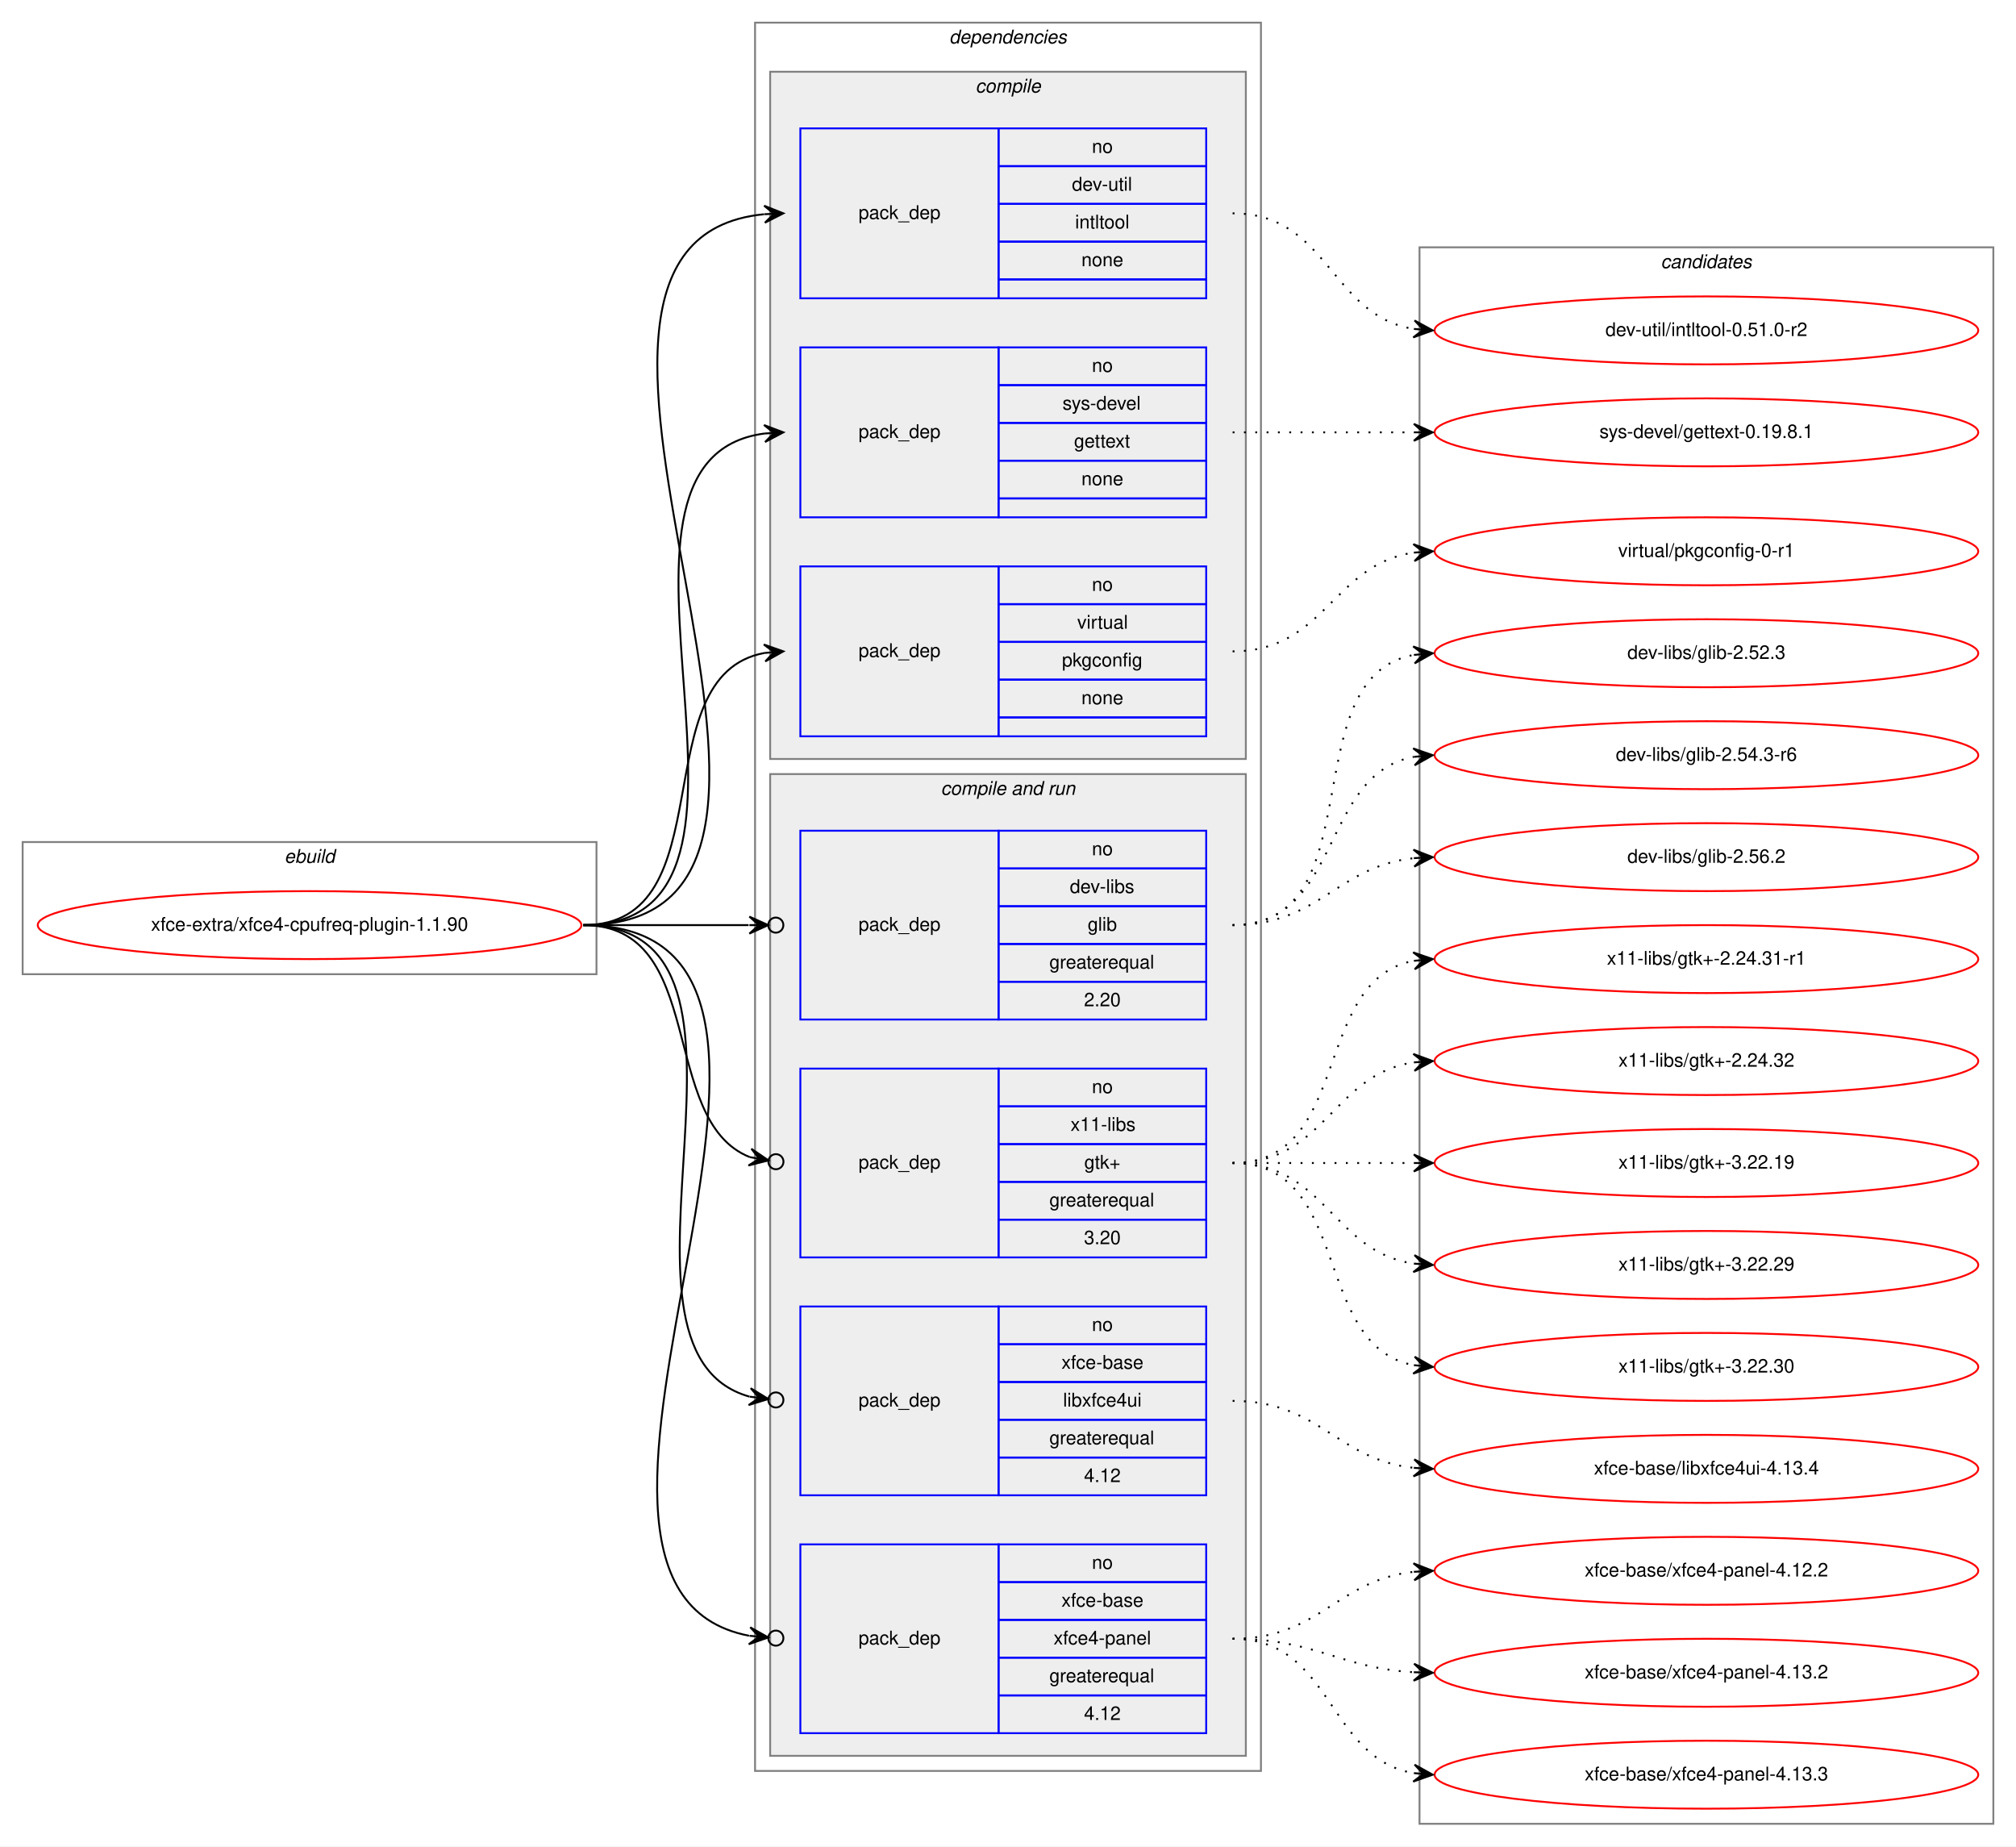
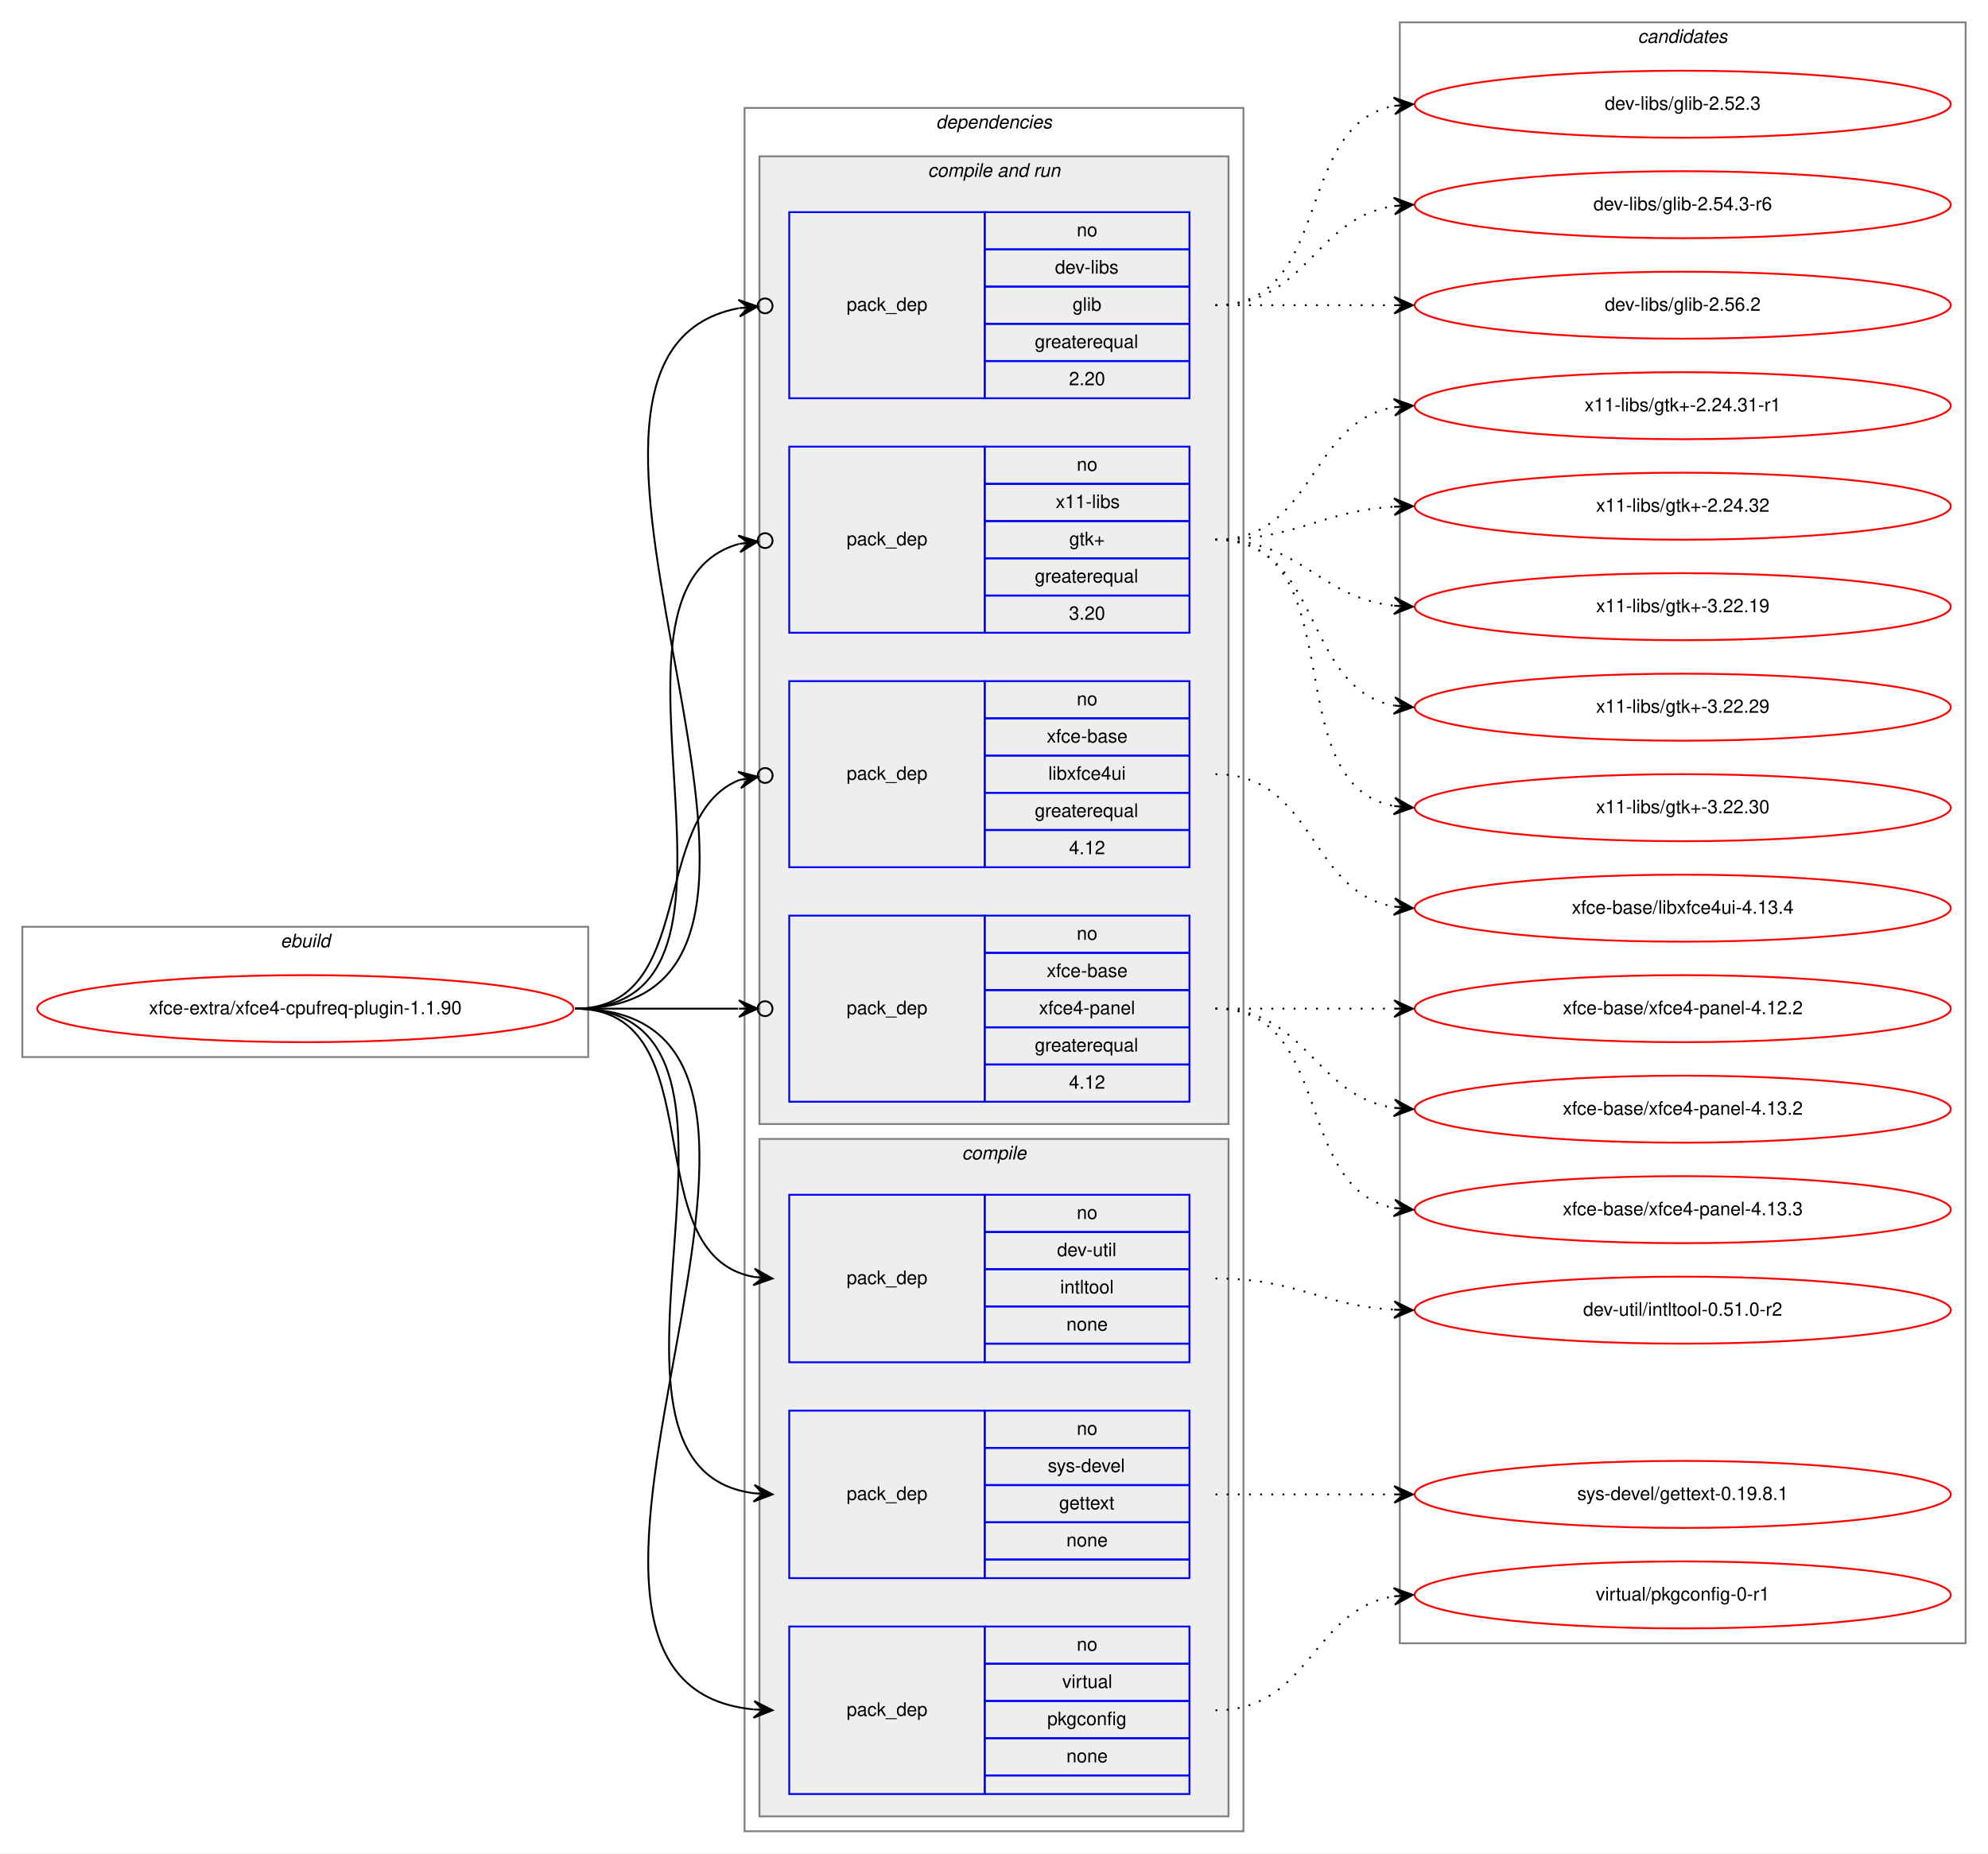
- <svg xmlns="http://www.w3.org/2000/svg" xmlns:xlink="http://www.w3.org/1999/xlink" width="1068pt" height="978pt" viewBox="0.00 0.00 1068.00 978.00">
-   <g id="graph0" class="graph" transform="scale(1 1) rotate(0) translate(4 974)">
-     <polygon fill="white" stroke="transparent" points="-4,4 -4,-974 1064,-974 1064,4 -4,4" />
+ <svg xmlns="http://www.w3.org/2000/svg" xmlns:xlink="http://www.w3.org/1999/xlink" width="1068pt" height="996pt" viewBox="0.00 0.00 1068.00 996.00">
+   <g id="graph0" class="graph" transform="scale(1 1) rotate(0) translate(4 992)">
+     <polygon fill="white" stroke="transparent" points="-4,4 -4,-992 1064,-992 1064,4 -4,4" />
    <g id="clust1" class="cluster">
-       <polygon fill="none" stroke="gray" points="8,-458 8,-528 312,-528 312,-458 8,-458" />
-       <text text-anchor="start" x="146.66" y="-517" font-family="Helvetica,sans-Serif" font-style="italic" font-size="10.00">ebuild</text>
+       <polygon fill="none" stroke="gray" points="8,-424 8,-494 312,-494 312,-424 8,-424" />
+       <text text-anchor="start" x="146.66" y="-483" font-family="Helvetica,sans-Serif" font-style="italic" font-size="10.00">ebuild</text>
    </g>
    <g id="clust2" class="cluster">
-       <polygon fill="none" stroke="gray" points="396,-36 396,-962 664,-962 664,-36 396,-36" />
-       <text text-anchor="start" x="498.86" y="-951" font-family="Helvetica,sans-Serif" font-style="italic" font-size="10.00">dependencies</text>
+       <polygon fill="none" stroke="gray" points="396,-8 396,-934 664,-934 664,-8 396,-8" />
+       <text text-anchor="start" x="498.86" y="-923" font-family="Helvetica,sans-Serif" font-style="italic" font-size="10.00">dependencies</text>
+     </g>
+     <g id="clust7" class="cluster">
+       <polygon fill="#eeeeee" stroke="gray" points="404,-388 404,-908 656,-908 656,-388 404,-388" />
+       <text text-anchor="start" x="494.42" y="-897" font-family="Helvetica,sans-Serif" font-style="italic" font-size="10.00">compile and run</text>
    </g>
    <g id="clust3" class="cluster">
-       <polygon fill="#eeeeee" stroke="gray" points="404,-572 404,-936 656,-936 656,-572 404,-572" />
-       <text text-anchor="start" x="512.77" y="-925" font-family="Helvetica,sans-Serif" font-style="italic" font-size="10.00">compile</text>
-     </g>
-     <g id="clust7" class="cluster">
-       <polygon fill="#eeeeee" stroke="gray" points="404,-44 404,-564 656,-564 656,-44 404,-44" />
-       <text text-anchor="start" x="494.42" y="-553" font-family="Helvetica,sans-Serif" font-style="italic" font-size="10.00">compile and run</text>
+       <polygon fill="#eeeeee" stroke="gray" points="404,-16 404,-380 656,-380 656,-16 404,-16" />
+       <text text-anchor="start" x="512.77" y="-369" font-family="Helvetica,sans-Serif" font-style="italic" font-size="10.00">compile</text>
    </g>
    <g id="clust13" class="cluster">
-       <polygon fill="none" stroke="gray" points="748,-8 748,-843 1052,-843 1052,-8 748,-8" />
-       <text text-anchor="start" x="875.82" y="-832" font-family="Helvetica,sans-Serif" font-style="italic" font-size="10.00">candidates</text>
+       <polygon fill="none" stroke="gray" points="748,-109 748,-980 1052,-980 1052,-109 748,-109" />
+       <text text-anchor="start" x="875.82" y="-969" font-family="Helvetica,sans-Serif" font-style="italic" font-size="10.00">candidates</text>
    </g>
    <g id="node1" class="node">
      <g id="a_node1">
        <a xlink:href="../xfce-extra/xfce4-cpufreq-plugin-1.1.90.svg" xlink:title="xfce-extra/xfce4-cpufreq-plugin-1.1.90">
-           <ellipse fill="none" stroke="red" cx="160" cy="-484" rx="144" ry="18" />
-           <text text-anchor="middle" x="160" y="-481" font-family="Helvetica,sans-Serif" font-size="10.00">xfce-extra/xfce4-cpufreq-plugin-1.1.90</text>
+           <ellipse fill="none" stroke="red" cx="160" cy="-450" rx="144" ry="18" />
+           <text text-anchor="middle" x="160" y="-447" font-family="Helvetica,sans-Serif" font-size="10.00">xfce-extra/xfce4-cpufreq-plugin-1.1.90</text>
        </a>
      </g>
    </g>
    <g id="node2" class="node">
-       <polygon fill="none" stroke="blue" points="420,-816 420,-906 525,-906 525,-816 420,-816" />
-       <text text-anchor="start" x="450.82" y="-858" font-family="Helvetica,sans-Serif" font-size="10.00">pack_dep</text>
-       <polygon fill="none" stroke="blue" points="525,-886 525,-906 635,-906 635,-886 525,-886" />
-       <text text-anchor="start" x="574.44" y="-893" font-family="Helvetica,sans-Serif" font-size="10.00">no</text>
-       <polygon fill="none" stroke="blue" points="525,-866 525,-886 635,-886 635,-866 525,-866" />
-       <text text-anchor="start" x="563.88" y="-873" font-family="Helvetica,sans-Serif" font-size="10.00">dev-util</text>
-       <polygon fill="none" stroke="blue" points="525,-846 525,-866 635,-866 635,-846 525,-846" />
-       <text text-anchor="start" x="565.55" y="-853" font-family="Helvetica,sans-Serif" font-size="10.00">intltool</text>
-       <polygon fill="none" stroke="blue" points="525,-826 525,-846 635,-846 635,-826 525,-826" />
-       <text text-anchor="start" x="568.88" y="-833" font-family="Helvetica,sans-Serif" font-size="10.00">none</text>
-       <polygon fill="none" stroke="blue" points="525,-816 525,-826 635,-826 635,-816 525,-816" />
+       <polygon fill="none" stroke="blue" points="420,-260 420,-350 525,-350 525,-260 420,-260" />
+       <text text-anchor="start" x="450.82" y="-302" font-family="Helvetica,sans-Serif" font-size="10.00">pack_dep</text>
+       <polygon fill="none" stroke="blue" points="525,-330 525,-350 635,-350 635,-330 525,-330" />
+       <text text-anchor="start" x="574.44" y="-337" font-family="Helvetica,sans-Serif" font-size="10.00">no</text>
+       <polygon fill="none" stroke="blue" points="525,-310 525,-330 635,-330 635,-310 525,-310" />
+       <text text-anchor="start" x="563.88" y="-317" font-family="Helvetica,sans-Serif" font-size="10.00">dev-util</text>
+       <polygon fill="none" stroke="blue" points="525,-290 525,-310 635,-310 635,-290 525,-290" />
+       <text text-anchor="start" x="565.55" y="-297" font-family="Helvetica,sans-Serif" font-size="10.00">intltool</text>
+       <polygon fill="none" stroke="blue" points="525,-270 525,-290 635,-290 635,-270 525,-270" />
+       <text text-anchor="start" x="568.88" y="-277" font-family="Helvetica,sans-Serif" font-size="10.00">none</text>
+       <polygon fill="none" stroke="blue" points="525,-260 525,-270 635,-270 635,-260 525,-260" />
    </g>
    <g id="edge1" class="edge">
-       <path fill="none" stroke="black" d="M305,-484C475.48,-484 246.7,-845.7 400.81,-860.53" />
-       <polygon fill="black" stroke="black" points="411,-861 400.8,-865.04 406.01,-860.77 401.01,-860.54 401.01,-860.54 401.01,-860.54 406.01,-860.77 401.22,-856.04 411,-861 411,-861" />
+       <path fill="none" stroke="black" d="M305,-450C381.24,-450 335.72,-317.73 401.03,-305.85" />
+       <polygon fill="black" stroke="black" points="411,-305 401.42,-310.33 406.02,-305.43 401.04,-305.85 401.04,-305.85 401.04,-305.85 406.02,-305.43 400.65,-301.37 411,-305 411,-305" />
    </g>
    <g id="node3" class="node">
-       <polygon fill="none" stroke="blue" points="420,-700 420,-790 525,-790 525,-700 420,-700" />
-       <text text-anchor="start" x="450.82" y="-742" font-family="Helvetica,sans-Serif" font-size="10.00">pack_dep</text>
-       <polygon fill="none" stroke="blue" points="525,-770 525,-790 635,-790 635,-770 525,-770" />
-       <text text-anchor="start" x="574.44" y="-777" font-family="Helvetica,sans-Serif" font-size="10.00">no</text>
-       <polygon fill="none" stroke="blue" points="525,-750 525,-770 635,-770 635,-750 525,-750" />
-       <text text-anchor="start" x="558.88" y="-757" font-family="Helvetica,sans-Serif" font-size="10.00">sys-devel</text>
-       <polygon fill="none" stroke="blue" points="525,-730 525,-750 635,-750 635,-730 525,-730" />
-       <text text-anchor="start" x="564.99" y="-737" font-family="Helvetica,sans-Serif" font-size="10.00">gettext</text>
-       <polygon fill="none" stroke="blue" points="525,-710 525,-730 635,-730 635,-710 525,-710" />
-       <text text-anchor="start" x="568.88" y="-717" font-family="Helvetica,sans-Serif" font-size="10.00">none</text>
-       <polygon fill="none" stroke="blue" points="525,-700 525,-710 635,-710 635,-700 525,-700" />
+       <polygon fill="none" stroke="blue" points="420,-144 420,-234 525,-234 525,-144 420,-144" />
+       <text text-anchor="start" x="450.82" y="-186" font-family="Helvetica,sans-Serif" font-size="10.00">pack_dep</text>
+       <polygon fill="none" stroke="blue" points="525,-214 525,-234 635,-234 635,-214 525,-214" />
+       <text text-anchor="start" x="574.44" y="-221" font-family="Helvetica,sans-Serif" font-size="10.00">no</text>
+       <polygon fill="none" stroke="blue" points="525,-194 525,-214 635,-214 635,-194 525,-194" />
+       <text text-anchor="start" x="558.88" y="-201" font-family="Helvetica,sans-Serif" font-size="10.00">sys-devel</text>
+       <polygon fill="none" stroke="blue" points="525,-174 525,-194 635,-194 635,-174 525,-174" />
+       <text text-anchor="start" x="564.99" y="-181" font-family="Helvetica,sans-Serif" font-size="10.00">gettext</text>
+       <polygon fill="none" stroke="blue" points="525,-154 525,-174 635,-174 635,-154 525,-154" />
+       <text text-anchor="start" x="568.88" y="-161" font-family="Helvetica,sans-Serif" font-size="10.00">none</text>
+       <polygon fill="none" stroke="blue" points="525,-144 525,-154 635,-154 635,-144 525,-144" />
    </g>
    <g id="edge2" class="edge">
-       <path fill="none" stroke="black" d="M305,-484C426.66,-484 293.76,-730.43 401,-744.38" />
-       <polygon fill="black" stroke="black" points="411,-745 400.74,-748.88 406.01,-744.69 401.02,-744.38 401.02,-744.38 401.02,-744.38 406.01,-744.69 401.3,-739.89 411,-745 411,-745" />
+       <path fill="none" stroke="black" d="M305,-450C426.66,-450 293.76,-203.57 401,-189.62" />
+       <polygon fill="black" stroke="black" points="411,-189 401.3,-194.11 406.01,-189.31 401.02,-189.62 401.02,-189.62 401.02,-189.62 406.01,-189.31 400.74,-185.12 411,-189 411,-189" />
    </g>
    <g id="node4" class="node">
-       <polygon fill="none" stroke="blue" points="420,-584 420,-674 525,-674 525,-584 420,-584" />
-       <text text-anchor="start" x="450.82" y="-626" font-family="Helvetica,sans-Serif" font-size="10.00">pack_dep</text>
-       <polygon fill="none" stroke="blue" points="525,-654 525,-674 635,-674 635,-654 525,-654" />
-       <text text-anchor="start" x="574.44" y="-661" font-family="Helvetica,sans-Serif" font-size="10.00">no</text>
-       <polygon fill="none" stroke="blue" points="525,-634 525,-654 635,-654 635,-634 525,-634" />
-       <text text-anchor="start" x="566.66" y="-641" font-family="Helvetica,sans-Serif" font-size="10.00">virtual</text>
-       <polygon fill="none" stroke="blue" points="525,-614 525,-634 635,-634 635,-614 525,-614" />
-       <text text-anchor="start" x="558.6" y="-621" font-family="Helvetica,sans-Serif" font-size="10.00">pkgconfig</text>
-       <polygon fill="none" stroke="blue" points="525,-594 525,-614 635,-614 635,-594 525,-594" />
-       <text text-anchor="start" x="568.88" y="-601" font-family="Helvetica,sans-Serif" font-size="10.00">none</text>
-       <polygon fill="none" stroke="blue" points="525,-584 525,-594 635,-594 635,-584 525,-584" />
+       <polygon fill="none" stroke="blue" points="420,-28 420,-118 525,-118 525,-28 420,-28" />
+       <text text-anchor="start" x="450.82" y="-70" font-family="Helvetica,sans-Serif" font-size="10.00">pack_dep</text>
+       <polygon fill="none" stroke="blue" points="525,-98 525,-118 635,-118 635,-98 525,-98" />
+       <text text-anchor="start" x="574.44" y="-105" font-family="Helvetica,sans-Serif" font-size="10.00">no</text>
+       <polygon fill="none" stroke="blue" points="525,-78 525,-98 635,-98 635,-78 525,-78" />
+       <text text-anchor="start" x="566.66" y="-85" font-family="Helvetica,sans-Serif" font-size="10.00">virtual</text>
+       <polygon fill="none" stroke="blue" points="525,-58 525,-78 635,-78 635,-58 525,-58" />
+       <text text-anchor="start" x="558.6" y="-65" font-family="Helvetica,sans-Serif" font-size="10.00">pkgconfig</text>
+       <polygon fill="none" stroke="blue" points="525,-38 525,-58 635,-58 635,-38 525,-38" />
+       <text text-anchor="start" x="568.88" y="-45" font-family="Helvetica,sans-Serif" font-size="10.00">none</text>
+       <polygon fill="none" stroke="blue" points="525,-28 525,-38 635,-38 635,-28 525,-28" />
    </g>
    <g id="edge3" class="edge">
-       <path fill="none" stroke="black" d="M305,-484C381.24,-484 335.72,-616.27 401.03,-628.15" />
-       <polygon fill="black" stroke="black" points="411,-629 400.65,-632.63 406.02,-628.57 401.04,-628.15 401.04,-628.15 401.04,-628.15 406.02,-628.57 401.42,-623.67 411,-629 411,-629" />
+       <path fill="none" stroke="black" d="M305,-450C475.48,-450 246.7,-88.3 400.81,-73.47" />
+       <polygon fill="black" stroke="black" points="411,-73 401.22,-77.96 406.01,-73.23 401.01,-73.46 401.01,-73.46 401.01,-73.46 406.01,-73.23 400.8,-68.96 411,-73 411,-73" />
    </g>
    <g id="node5" class="node">
-       <polygon fill="none" stroke="blue" points="420,-434 420,-534 525,-534 525,-434 420,-434" />
-       <text text-anchor="start" x="450.82" y="-481" font-family="Helvetica,sans-Serif" font-size="10.00">pack_dep</text>
-       <polygon fill="none" stroke="blue" points="525,-514 525,-534 635,-534 635,-514 525,-514" />
-       <text text-anchor="start" x="574.44" y="-521" font-family="Helvetica,sans-Serif" font-size="10.00">no</text>
-       <polygon fill="none" stroke="blue" points="525,-494 525,-514 635,-514 635,-494 525,-494" />
-       <text text-anchor="start" x="562.77" y="-501" font-family="Helvetica,sans-Serif" font-size="10.00">dev-libs</text>
-       <polygon fill="none" stroke="blue" points="525,-474 525,-494 635,-494 635,-474 525,-474" />
-       <text text-anchor="start" x="572.22" y="-481" font-family="Helvetica,sans-Serif" font-size="10.00">glib</text>
-       <polygon fill="none" stroke="blue" points="525,-454 525,-474 635,-474 635,-454 525,-454" />
-       <text text-anchor="start" x="551.92" y="-461" font-family="Helvetica,sans-Serif" font-size="10.00">greaterequal</text>
-       <polygon fill="none" stroke="blue" points="525,-434 525,-454 635,-454 635,-434 525,-434" />
-       <text text-anchor="start" x="570.27" y="-441" font-family="Helvetica,sans-Serif" font-size="10.00">2.20</text>
+       <polygon fill="none" stroke="blue" points="420,-778 420,-878 525,-878 525,-778 420,-778" />
+       <text text-anchor="start" x="450.82" y="-825" font-family="Helvetica,sans-Serif" font-size="10.00">pack_dep</text>
+       <polygon fill="none" stroke="blue" points="525,-858 525,-878 635,-878 635,-858 525,-858" />
+       <text text-anchor="start" x="574.44" y="-865" font-family="Helvetica,sans-Serif" font-size="10.00">no</text>
+       <polygon fill="none" stroke="blue" points="525,-838 525,-858 635,-858 635,-838 525,-838" />
+       <text text-anchor="start" x="562.77" y="-845" font-family="Helvetica,sans-Serif" font-size="10.00">dev-libs</text>
+       <polygon fill="none" stroke="blue" points="525,-818 525,-838 635,-838 635,-818 525,-818" />
+       <text text-anchor="start" x="572.22" y="-825" font-family="Helvetica,sans-Serif" font-size="10.00">glib</text>
+       <polygon fill="none" stroke="blue" points="525,-798 525,-818 635,-818 635,-798 525,-798" />
+       <text text-anchor="start" x="551.92" y="-805" font-family="Helvetica,sans-Serif" font-size="10.00">greaterequal</text>
+       <polygon fill="none" stroke="blue" points="525,-778 525,-798 635,-798 635,-778 525,-778" />
+       <text text-anchor="start" x="570.27" y="-785" font-family="Helvetica,sans-Serif" font-size="10.00">2.20</text>
    </g>
    <g id="edge4" class="edge">
-       <path fill="none" stroke="black" d="M305,-484C345.3,-484 359.75,-484 392.57,-484" />
-       <ellipse fill="none" stroke="black" cx="407" cy="-484" rx="4" ry="4" />
-       <polygon fill="black" stroke="black" points="403,-484 393,-488.5 398,-484 393,-484 393,-484 393,-484 398,-484 393,-479.5 403,-484 403,-484" />
+       <path fill="none" stroke="black" d="M305,-450C472.84,-450 254.42,-799.76 392.83,-826.4" />
+       <ellipse fill="none" stroke="black" cx="407.02" cy="-827.65" rx="4" ry="4" />
+       <polygon fill="black" stroke="black" points="403.03,-827.3 392.67,-830.9 398.05,-826.86 393.07,-826.42 393.07,-826.42 393.07,-826.42 398.05,-826.86 393.47,-821.93 403.03,-827.3 403.03,-827.3" />
    </g>
    <g id="node6" class="node">
-       <polygon fill="none" stroke="blue" points="420,-308 420,-408 525,-408 525,-308 420,-308" />
-       <text text-anchor="start" x="450.82" y="-355" font-family="Helvetica,sans-Serif" font-size="10.00">pack_dep</text>
-       <polygon fill="none" stroke="blue" points="525,-388 525,-408 635,-408 635,-388 525,-388" />
-       <text text-anchor="start" x="574.44" y="-395" font-family="Helvetica,sans-Serif" font-size="10.00">no</text>
-       <polygon fill="none" stroke="blue" points="525,-368 525,-388 635,-388 635,-368 525,-368" />
-       <text text-anchor="start" x="563.14" y="-375" font-family="Helvetica,sans-Serif" font-size="10.00">x11-libs</text>
-       <polygon fill="none" stroke="blue" points="525,-348 525,-368 635,-368 635,-348 525,-348" />
-       <text text-anchor="start" x="570.41" y="-355" font-family="Helvetica,sans-Serif" font-size="10.00">gtk+</text>
-       <polygon fill="none" stroke="blue" points="525,-328 525,-348 635,-348 635,-328 525,-328" />
-       <text text-anchor="start" x="551.92" y="-335" font-family="Helvetica,sans-Serif" font-size="10.00">greaterequal</text>
-       <polygon fill="none" stroke="blue" points="525,-308 525,-328 635,-328 635,-308 525,-308" />
-       <text text-anchor="start" x="570.27" y="-315" font-family="Helvetica,sans-Serif" font-size="10.00">3.20</text>
+       <polygon fill="none" stroke="blue" points="420,-652 420,-752 525,-752 525,-652 420,-652" />
+       <text text-anchor="start" x="450.82" y="-699" font-family="Helvetica,sans-Serif" font-size="10.00">pack_dep</text>
+       <polygon fill="none" stroke="blue" points="525,-732 525,-752 635,-752 635,-732 525,-732" />
+       <text text-anchor="start" x="574.44" y="-739" font-family="Helvetica,sans-Serif" font-size="10.00">no</text>
+       <polygon fill="none" stroke="blue" points="525,-712 525,-732 635,-732 635,-712 525,-712" />
+       <text text-anchor="start" x="563.14" y="-719" font-family="Helvetica,sans-Serif" font-size="10.00">x11-libs</text>
+       <polygon fill="none" stroke="blue" points="525,-692 525,-712 635,-712 635,-692 525,-692" />
+       <text text-anchor="start" x="570.41" y="-699" font-family="Helvetica,sans-Serif" font-size="10.00">gtk+</text>
+       <polygon fill="none" stroke="blue" points="525,-672 525,-692 635,-692 635,-672 525,-672" />
+       <text text-anchor="start" x="551.92" y="-679" font-family="Helvetica,sans-Serif" font-size="10.00">greaterequal</text>
+       <polygon fill="none" stroke="blue" points="525,-652 525,-672 635,-672 635,-652 525,-652" />
+       <text text-anchor="start" x="570.27" y="-659" font-family="Helvetica,sans-Serif" font-size="10.00">3.20</text>
    </g>
    <g id="edge5" class="edge">
-       <path fill="none" stroke="black" d="M305,-484C371.32,-484 344.39,-380.52 393.22,-361.11" />
-       <ellipse fill="none" stroke="black" cx="407.06" cy="-358.69" rx="4" ry="4" />
-       <polygon fill="black" stroke="black" points="403.12,-359.38 394.05,-365.54 398.2,-360.24 393.27,-361.11 393.27,-361.11 393.27,-361.11 398.2,-360.24 392.49,-356.67 403.12,-359.38 403.12,-359.38" />
+       <path fill="none" stroke="black" d="M305,-450C419.74,-450 303.95,-674.73 393.02,-699.74" />
+       <ellipse fill="none" stroke="black" cx="407.03" cy="-701.5" rx="4" ry="4" />
+       <polygon fill="black" stroke="black" points="403.06,-701 392.58,-704.22 398.1,-700.38 393.14,-699.76 393.14,-699.76 393.14,-699.76 398.1,-700.38 393.7,-695.29 403.06,-701 403.06,-701" />
    </g>
    <g id="node7" class="node">
-       <polygon fill="none" stroke="blue" points="420,-182 420,-282 525,-282 525,-182 420,-182" />
-       <text text-anchor="start" x="450.82" y="-229" font-family="Helvetica,sans-Serif" font-size="10.00">pack_dep</text>
-       <polygon fill="none" stroke="blue" points="525,-262 525,-282 635,-282 635,-262 525,-262" />
-       <text text-anchor="start" x="574.44" y="-269" font-family="Helvetica,sans-Serif" font-size="10.00">no</text>
-       <polygon fill="none" stroke="blue" points="525,-242 525,-262 635,-262 635,-242 525,-242" />
-       <text text-anchor="start" x="558.32" y="-249" font-family="Helvetica,sans-Serif" font-size="10.00">xfce-base</text>
-       <polygon fill="none" stroke="blue" points="525,-222 525,-242 635,-242 635,-222 525,-222" />
-       <text text-anchor="start" x="559.16" y="-229" font-family="Helvetica,sans-Serif" font-size="10.00">libxfce4ui</text>
-       <polygon fill="none" stroke="blue" points="525,-202 525,-222 635,-222 635,-202 525,-202" />
-       <text text-anchor="start" x="551.92" y="-209" font-family="Helvetica,sans-Serif" font-size="10.00">greaterequal</text>
-       <polygon fill="none" stroke="blue" points="525,-182 525,-202 635,-202 635,-182 525,-182" />
-       <text text-anchor="start" x="570.27" y="-189" font-family="Helvetica,sans-Serif" font-size="10.00">4.12</text>
+       <polygon fill="none" stroke="blue" points="420,-526 420,-626 525,-626 525,-526 420,-526" />
+       <text text-anchor="start" x="450.82" y="-573" font-family="Helvetica,sans-Serif" font-size="10.00">pack_dep</text>
+       <polygon fill="none" stroke="blue" points="525,-606 525,-626 635,-626 635,-606 525,-606" />
+       <text text-anchor="start" x="574.44" y="-613" font-family="Helvetica,sans-Serif" font-size="10.00">no</text>
+       <polygon fill="none" stroke="blue" points="525,-586 525,-606 635,-606 635,-586 525,-586" />
+       <text text-anchor="start" x="558.32" y="-593" font-family="Helvetica,sans-Serif" font-size="10.00">xfce-base</text>
+       <polygon fill="none" stroke="blue" points="525,-566 525,-586 635,-586 635,-566 525,-566" />
+       <text text-anchor="start" x="559.16" y="-573" font-family="Helvetica,sans-Serif" font-size="10.00">libxfce4ui</text>
+       <polygon fill="none" stroke="blue" points="525,-546 525,-566 635,-566 635,-546 525,-546" />
+       <text text-anchor="start" x="551.92" y="-553" font-family="Helvetica,sans-Serif" font-size="10.00">greaterequal</text>
+       <polygon fill="none" stroke="blue" points="525,-526 525,-546 635,-546 635,-526 525,-526" />
+       <text text-anchor="start" x="570.27" y="-533" font-family="Helvetica,sans-Serif" font-size="10.00">4.12</text>
    </g>
    <g id="edge6" class="edge">
-       <path fill="none" stroke="black" d="M305,-484C419.74,-484 303.95,-259.27 393.02,-234.26" />
-       <ellipse fill="none" stroke="black" cx="407.03" cy="-232.5" rx="4" ry="4" />
-       <polygon fill="black" stroke="black" points="403.06,-233 393.7,-238.71 398.1,-233.62 393.14,-234.24 393.14,-234.24 393.14,-234.24 398.1,-233.62 392.58,-229.78 403.06,-233 403.06,-233" />
+       <path fill="none" stroke="black" d="M305,-450C371.32,-450 344.39,-553.48 393.22,-572.89" />
+       <ellipse fill="none" stroke="black" cx="407.06" cy="-575.31" rx="4" ry="4" />
+       <polygon fill="black" stroke="black" points="403.12,-574.62 392.49,-577.33 398.2,-573.76 393.27,-572.89 393.27,-572.89 393.27,-572.89 398.2,-573.76 394.05,-568.46 403.12,-574.62 403.12,-574.62" />
    </g>
    <g id="node8" class="node">
-       <polygon fill="none" stroke="blue" points="420,-56 420,-156 525,-156 525,-56 420,-56" />
-       <text text-anchor="start" x="450.82" y="-103" font-family="Helvetica,sans-Serif" font-size="10.00">pack_dep</text>
-       <polygon fill="none" stroke="blue" points="525,-136 525,-156 635,-156 635,-136 525,-136" />
-       <text text-anchor="start" x="574.44" y="-143" font-family="Helvetica,sans-Serif" font-size="10.00">no</text>
-       <polygon fill="none" stroke="blue" points="525,-116 525,-136 635,-136 635,-116 525,-116" />
-       <text text-anchor="start" x="558.32" y="-123" font-family="Helvetica,sans-Serif" font-size="10.00">xfce-base</text>
-       <polygon fill="none" stroke="blue" points="525,-96 525,-116 635,-116 635,-96 525,-96" />
-       <text text-anchor="start" x="554.15" y="-103" font-family="Helvetica,sans-Serif" font-size="10.00">xfce4-panel</text>
-       <polygon fill="none" stroke="blue" points="525,-76 525,-96 635,-96 635,-76 525,-76" />
-       <text text-anchor="start" x="551.92" y="-83" font-family="Helvetica,sans-Serif" font-size="10.00">greaterequal</text>
-       <polygon fill="none" stroke="blue" points="525,-56 525,-76 635,-76 635,-56 525,-56" />
-       <text text-anchor="start" x="570.27" y="-63" font-family="Helvetica,sans-Serif" font-size="10.00">4.12</text>
+       <polygon fill="none" stroke="blue" points="420,-400 420,-500 525,-500 525,-400 420,-400" />
+       <text text-anchor="start" x="450.82" y="-447" font-family="Helvetica,sans-Serif" font-size="10.00">pack_dep</text>
+       <polygon fill="none" stroke="blue" points="525,-480 525,-500 635,-500 635,-480 525,-480" />
+       <text text-anchor="start" x="574.44" y="-487" font-family="Helvetica,sans-Serif" font-size="10.00">no</text>
+       <polygon fill="none" stroke="blue" points="525,-460 525,-480 635,-480 635,-460 525,-460" />
+       <text text-anchor="start" x="558.32" y="-467" font-family="Helvetica,sans-Serif" font-size="10.00">xfce-base</text>
+       <polygon fill="none" stroke="blue" points="525,-440 525,-460 635,-460 635,-440 525,-440" />
+       <text text-anchor="start" x="554.15" y="-447" font-family="Helvetica,sans-Serif" font-size="10.00">xfce4-panel</text>
+       <polygon fill="none" stroke="blue" points="525,-420 525,-440 635,-440 635,-420 525,-420" />
+       <text text-anchor="start" x="551.92" y="-427" font-family="Helvetica,sans-Serif" font-size="10.00">greaterequal</text>
+       <polygon fill="none" stroke="blue" points="525,-400 525,-420 635,-420 635,-400 525,-400" />
+       <text text-anchor="start" x="570.27" y="-407" font-family="Helvetica,sans-Serif" font-size="10.00">4.12</text>
    </g>
    <g id="edge7" class="edge">
-       <path fill="none" stroke="black" d="M305,-484C472.84,-484 254.42,-134.24 392.83,-107.6" />
-       <ellipse fill="none" stroke="black" cx="407.02" cy="-106.35" rx="4" ry="4" />
-       <polygon fill="black" stroke="black" points="403.03,-106.7 393.47,-112.07 398.05,-107.14 393.07,-107.58 393.07,-107.58 393.07,-107.58 398.05,-107.14 392.67,-103.1 403.03,-106.7 403.03,-106.7" />
+       <path fill="none" stroke="black" d="M305,-450C345.3,-450 359.75,-450 392.57,-450" />
+       <ellipse fill="none" stroke="black" cx="407" cy="-450" rx="4" ry="4" />
+       <polygon fill="black" stroke="black" points="403,-450 393,-454.5 398,-450 393,-450 393,-450 393,-450 398,-450 393,-445.5 403,-450 403,-450" />
    </g>
    <g id="node9" class="node">
      <g id="a_node9">
        <a xlink:href="../dev-util/intltool-0.51.0-r2.svg" xlink:title="dev-util/intltool-0.51.0-r2">
-           <ellipse fill="none" stroke="red" cx="900" cy="-799" rx="144" ry="18" />
-           <text text-anchor="middle" x="900" y="-796" font-family="Helvetica,sans-Serif" font-size="10.00">dev-util/intltool-0.51.0-r2</text>
+           <ellipse fill="none" stroke="red" cx="900" cy="-288" rx="144" ry="18" />
+           <text text-anchor="middle" x="900" y="-285" font-family="Helvetica,sans-Serif" font-size="10.00">dev-util/intltool-0.51.0-r2</text>
        </a>
      </g>
    </g>
    <g id="edge8" class="edge">
-       <path fill="none" stroke="black" stroke-dasharray="1,5" d="M649,-861C699.95,-861 700.59,-806.96 744.86,-799.78" />
-       <polygon fill="black" stroke="black" points="755,-799 745.38,-804.26 750.01,-799.39 745.03,-799.77 745.03,-799.77 745.03,-799.77 750.01,-799.39 744.68,-795.28 755,-799 755,-799" />
+       <path fill="none" stroke="black" stroke-dasharray="1,5" d="M649,-305C693.17,-305 705.51,-290.43 744.96,-288.27" />
+       <polygon fill="black" stroke="black" points="755,-288 745.12,-292.76 750,-288.13 745,-288.27 745,-288.27 745,-288.27 750,-288.13 744.88,-283.77 755,-288 755,-288" />
    </g>
    <g id="node10" class="node">
      <g id="a_node10">
        <a xlink:href="../sys-devel/gettext-0.19.8.1.svg" xlink:title="sys-devel/gettext-0.19.8.1">
-           <ellipse fill="none" stroke="red" cx="900" cy="-745" rx="144" ry="18" />
-           <text text-anchor="middle" x="900" y="-742" font-family="Helvetica,sans-Serif" font-size="10.00">sys-devel/gettext-0.19.8.1</text>
+           <ellipse fill="none" stroke="red" cx="900" cy="-189" rx="144" ry="18" />
+           <text text-anchor="middle" x="900" y="-186" font-family="Helvetica,sans-Serif" font-size="10.00">sys-devel/gettext-0.19.8.1</text>
        </a>
      </g>
    </g>
    <g id="edge9" class="edge">
-       <path fill="none" stroke="black" stroke-dasharray="1,5" d="M649,-745C692.43,-745 705.83,-745 744.57,-745" />
-       <polygon fill="black" stroke="black" points="755,-745 745,-749.5 750,-745 745,-745 745,-745 745,-745 750,-745 745,-740.5 755,-745 755,-745" />
+       <path fill="none" stroke="black" stroke-dasharray="1,5" d="M649,-189C692.43,-189 705.83,-189 744.57,-189" />
+       <polygon fill="black" stroke="black" points="755,-189 745,-193.5 750,-189 745,-189 745,-189 745,-189 750,-189 745,-184.5 755,-189 755,-189" />
    </g>
    <g id="node11" class="node">
      <g id="a_node11">
        <a xlink:href="../virtual/pkgconfig-0-r1.svg" xlink:title="virtual/pkgconfig-0-r1">
-           <ellipse fill="none" stroke="red" cx="900" cy="-682" rx="144" ry="18" />
-           <text text-anchor="middle" x="900" y="-679" font-family="Helvetica,sans-Serif" font-size="10.00">virtual/pkgconfig-0-r1</text>
+           <ellipse fill="none" stroke="red" cx="900" cy="-135" rx="144" ry="18" />
+           <text text-anchor="middle" x="900" y="-132" font-family="Helvetica,sans-Serif" font-size="10.00">virtual/pkgconfig-0-r1</text>
        </a>
      </g>
    </g>
    <g id="edge10" class="edge">
-       <path fill="none" stroke="black" stroke-dasharray="1,5" d="M649,-629C698.07,-629 702,-675 744.89,-681.29" />
-       <polygon fill="black" stroke="black" points="755,-682 744.71,-685.79 750.01,-681.65 745.02,-681.3 745.02,-681.3 745.02,-681.3 750.01,-681.65 745.34,-676.81 755,-682 755,-682" />
+       <path fill="none" stroke="black" stroke-dasharray="1,5" d="M649,-73C699.95,-73 700.59,-127.04 744.86,-134.22" />
+       <polygon fill="black" stroke="black" points="755,-135 744.68,-138.72 750.01,-134.61 745.03,-134.23 745.03,-134.23 745.03,-134.23 750.01,-134.61 745.38,-129.74 755,-135 755,-135" />
    </g>
    <g id="node12" class="node">
      <g id="a_node12">
        <a xlink:href="../dev-libs/glib-2.52.3.svg" xlink:title="dev-libs/glib-2.52.3">
-           <ellipse fill="none" stroke="red" cx="900" cy="-628" rx="144" ry="18" />
-           <text text-anchor="middle" x="900" y="-625" font-family="Helvetica,sans-Serif" font-size="10.00">dev-libs/glib-2.52.3</text>
+           <ellipse fill="none" stroke="red" cx="900" cy="-936" rx="144" ry="18" />
+           <text text-anchor="middle" x="900" y="-933" font-family="Helvetica,sans-Serif" font-size="10.00">dev-libs/glib-2.52.3</text>
        </a>
      </g>
    </g>
    <g id="edge11" class="edge">
-       <path fill="none" stroke="black" stroke-dasharray="1,5" d="M649,-484C724.74,-484 680.2,-614.82 744.67,-627.08" />
-       <polygon fill="black" stroke="black" points="755,-628 744.64,-631.6 750.02,-627.56 745.04,-627.11 745.04,-627.11 745.04,-627.11 750.02,-627.56 745.44,-622.63 755,-628 755,-628" />
+       <path fill="none" stroke="black" stroke-dasharray="1,5" d="M649,-828C712.58,-828 690.58,-924.51 744.79,-935.07" />
+       <polygon fill="black" stroke="black" points="755,-936 744.63,-939.57 750.02,-935.54 745.04,-935.09 745.04,-935.09 745.04,-935.09 750.02,-935.54 745.45,-930.61 755,-936 755,-936" />
    </g>
    <g id="node13" class="node">
      <g id="a_node13">
        <a xlink:href="../dev-libs/glib-2.54.3-r6.svg" xlink:title="dev-libs/glib-2.54.3-r6">
-           <ellipse fill="none" stroke="red" cx="900" cy="-574" rx="144" ry="18" />
-           <text text-anchor="middle" x="900" y="-571" font-family="Helvetica,sans-Serif" font-size="10.00">dev-libs/glib-2.54.3-r6</text>
+           <ellipse fill="none" stroke="red" cx="900" cy="-882" rx="144" ry="18" />
+           <text text-anchor="middle" x="900" y="-879" font-family="Helvetica,sans-Serif" font-size="10.00">dev-libs/glib-2.54.3-r6</text>
        </a>
      </g>
    </g>
    <g id="edge12" class="edge">
-       <path fill="none" stroke="black" stroke-dasharray="1,5" d="M649,-484C707.18,-484 694.99,-563.76 744.92,-573.11" />
-       <polygon fill="black" stroke="black" points="755,-574 744.64,-577.6 750.02,-573.56 745.04,-573.12 745.04,-573.12 745.04,-573.12 750.02,-573.56 745.44,-568.64 755,-574 755,-574" />
+       <path fill="none" stroke="black" stroke-dasharray="1,5" d="M649,-828C698.26,-828 701.85,-874.87 744.86,-881.28" />
+       <polygon fill="black" stroke="black" points="755,-882 744.71,-885.78 750.01,-881.64 745.03,-881.29 745.03,-881.29 745.03,-881.29 750.01,-881.64 745.35,-876.8 755,-882 755,-882" />
    </g>
    <g id="node14" class="node">
      <g id="a_node14">
        <a xlink:href="../dev-libs/glib-2.56.2.svg" xlink:title="dev-libs/glib-2.56.2">
-           <ellipse fill="none" stroke="red" cx="900" cy="-520" rx="144" ry="18" />
-           <text text-anchor="middle" x="900" y="-517" font-family="Helvetica,sans-Serif" font-size="10.00">dev-libs/glib-2.56.2</text>
+           <ellipse fill="none" stroke="red" cx="900" cy="-828" rx="144" ry="18" />
+           <text text-anchor="middle" x="900" y="-825" font-family="Helvetica,sans-Serif" font-size="10.00">dev-libs/glib-2.56.2</text>
        </a>
      </g>
    </g>
    <g id="edge13" class="edge">
-       <path fill="none" stroke="black" stroke-dasharray="1,5" d="M649,-484C695.16,-484 704.08,-514.98 744.86,-519.46" />
-       <polygon fill="black" stroke="black" points="755,-520 744.78,-523.97 750.01,-519.74 745.01,-519.47 745.01,-519.47 745.01,-519.47 750.01,-519.74 745.25,-514.98 755,-520 755,-520" />
+       <path fill="none" stroke="black" stroke-dasharray="1,5" d="M649,-828C692.43,-828 705.83,-828 744.57,-828" />
+       <polygon fill="black" stroke="black" points="755,-828 745,-832.5 750,-828 745,-828 745,-828 745,-828 750,-828 745,-823.5 755,-828 755,-828" />
    </g>
    <g id="node15" class="node">
      <g id="a_node15">
        <a xlink:href="../x11-libs/gtk+-2.24.31-r1.svg" xlink:title="x11-libs/gtk+-2.24.31-r1">
-           <ellipse fill="none" stroke="red" cx="900" cy="-466" rx="144" ry="18" />
-           <text text-anchor="middle" x="900" y="-463" font-family="Helvetica,sans-Serif" font-size="10.00">x11-libs/gtk+-2.24.31-r1</text>
+           <ellipse fill="none" stroke="red" cx="900" cy="-774" rx="144" ry="18" />
+           <text text-anchor="middle" x="900" y="-771" font-family="Helvetica,sans-Serif" font-size="10.00">x11-libs/gtk+-2.24.31-r1</text>
        </a>
      </g>
    </g>
    <g id="edge14" class="edge">
-       <path fill="none" stroke="black" stroke-dasharray="1,5" d="M649,-358C712.58,-358 690.58,-454.51 744.79,-465.07" />
-       <polygon fill="black" stroke="black" points="755,-466 744.63,-469.57 750.02,-465.54 745.04,-465.09 745.04,-465.09 745.04,-465.09 750.02,-465.54 745.45,-460.61 755,-466 755,-466" />
+       <path fill="none" stroke="black" stroke-dasharray="1,5" d="M649,-702C702.28,-702 698.8,-765.02 744.76,-773.14" />
+       <polygon fill="black" stroke="black" points="755,-774 744.66,-777.65 750.02,-773.58 745.03,-773.16 745.03,-773.16 745.03,-773.16 750.02,-773.58 745.41,-768.68 755,-774 755,-774" />
    </g>
    <g id="node16" class="node">
      <g id="a_node16">
        <a xlink:href="../x11-libs/gtk+-2.24.32.svg" xlink:title="x11-libs/gtk+-2.24.32">
-           <ellipse fill="none" stroke="red" cx="900" cy="-412" rx="144" ry="18" />
-           <text text-anchor="middle" x="900" y="-409" font-family="Helvetica,sans-Serif" font-size="10.00">x11-libs/gtk+-2.24.32</text>
+           <ellipse fill="none" stroke="red" cx="900" cy="-720" rx="144" ry="18" />
+           <text text-anchor="middle" x="900" y="-717" font-family="Helvetica,sans-Serif" font-size="10.00">x11-libs/gtk+-2.24.32</text>
        </a>
      </g>
    </g>
    <g id="edge15" class="edge">
-       <path fill="none" stroke="black" stroke-dasharray="1,5" d="M649,-358C698.26,-358 701.85,-404.87 744.86,-411.28" />
-       <polygon fill="black" stroke="black" points="755,-412 744.71,-415.78 750.01,-411.64 745.03,-411.29 745.03,-411.29 745.03,-411.29 750.01,-411.64 745.35,-406.8 755,-412 755,-412" />
+       <path fill="none" stroke="black" stroke-dasharray="1,5" d="M649,-702C693.24,-702 705.46,-717.43 744.95,-719.72" />
+       <polygon fill="black" stroke="black" points="755,-720 744.88,-724.22 750,-719.86 745,-719.72 745,-719.72 745,-719.72 750,-719.86 745.13,-715.22 755,-720 755,-720" />
    </g>
    <g id="node17" class="node">
      <g id="a_node17">
        <a xlink:href="../x11-libs/gtk+-3.22.19.svg" xlink:title="x11-libs/gtk+-3.22.19">
-           <ellipse fill="none" stroke="red" cx="900" cy="-358" rx="144" ry="18" />
-           <text text-anchor="middle" x="900" y="-355" font-family="Helvetica,sans-Serif" font-size="10.00">x11-libs/gtk+-3.22.19</text>
+           <ellipse fill="none" stroke="red" cx="900" cy="-666" rx="144" ry="18" />
+           <text text-anchor="middle" x="900" y="-663" font-family="Helvetica,sans-Serif" font-size="10.00">x11-libs/gtk+-3.22.19</text>
        </a>
      </g>
    </g>
    <g id="edge16" class="edge">
-       <path fill="none" stroke="black" stroke-dasharray="1,5" d="M649,-358C692.43,-358 705.83,-358 744.57,-358" />
-       <polygon fill="black" stroke="black" points="755,-358 745,-362.5 750,-358 745,-358 745,-358 745,-358 750,-358 745,-353.5 755,-358 755,-358" />
+       <path fill="none" stroke="black" stroke-dasharray="1,5" d="M649,-702C695.16,-702 704.08,-671.02 744.86,-666.54" />
+       <polygon fill="black" stroke="black" points="755,-666 745.25,-671.02 750.01,-666.26 745.01,-666.53 745.01,-666.53 745.01,-666.53 750.01,-666.26 744.78,-662.03 755,-666 755,-666" />
    </g>
    <g id="node18" class="node">
      <g id="a_node18">
        <a xlink:href="../x11-libs/gtk+-3.22.29.svg" xlink:title="x11-libs/gtk+-3.22.29">
-           <ellipse fill="none" stroke="red" cx="900" cy="-304" rx="144" ry="18" />
-           <text text-anchor="middle" x="900" y="-301" font-family="Helvetica,sans-Serif" font-size="10.00">x11-libs/gtk+-3.22.29</text>
+           <ellipse fill="none" stroke="red" cx="900" cy="-612" rx="144" ry="18" />
+           <text text-anchor="middle" x="900" y="-609" font-family="Helvetica,sans-Serif" font-size="10.00">x11-libs/gtk+-3.22.29</text>
        </a>
      </g>
    </g>
    <g id="edge17" class="edge">
-       <path fill="none" stroke="black" stroke-dasharray="1,5" d="M649,-358C698.26,-358 701.85,-311.13 744.86,-304.72" />
-       <polygon fill="black" stroke="black" points="755,-304 745.35,-309.2 750.01,-304.36 745.03,-304.71 745.03,-304.71 745.03,-304.71 750.01,-304.36 744.71,-300.22 755,-304 755,-304" />
+       <path fill="none" stroke="black" stroke-dasharray="1,5" d="M649,-702C707.18,-702 694.99,-622.24 744.92,-612.89" />
+       <polygon fill="black" stroke="black" points="755,-612 745.44,-617.36 750.02,-612.44 745.04,-612.88 745.04,-612.88 745.04,-612.88 750.02,-612.44 744.64,-608.4 755,-612 755,-612" />
    </g>
    <g id="node19" class="node">
      <g id="a_node19">
        <a xlink:href="../x11-libs/gtk+-3.22.30.svg" xlink:title="x11-libs/gtk+-3.22.30">
-           <ellipse fill="none" stroke="red" cx="900" cy="-250" rx="144" ry="18" />
-           <text text-anchor="middle" x="900" y="-247" font-family="Helvetica,sans-Serif" font-size="10.00">x11-libs/gtk+-3.22.30</text>
+           <ellipse fill="none" stroke="red" cx="900" cy="-558" rx="144" ry="18" />
+           <text text-anchor="middle" x="900" y="-555" font-family="Helvetica,sans-Serif" font-size="10.00">x11-libs/gtk+-3.22.30</text>
        </a>
      </g>
    </g>
    <g id="edge18" class="edge">
-       <path fill="none" stroke="black" stroke-dasharray="1,5" d="M649,-358C712.58,-358 690.58,-261.49 744.79,-250.93" />
-       <polygon fill="black" stroke="black" points="755,-250 745.45,-255.39 750.02,-250.46 745.04,-250.91 745.04,-250.91 745.04,-250.91 750.02,-250.46 744.63,-246.43 755,-250 755,-250" />
+       <path fill="none" stroke="black" stroke-dasharray="1,5" d="M649,-702C724.74,-702 680.2,-571.18 744.67,-558.92" />
+       <polygon fill="black" stroke="black" points="755,-558 745.44,-563.37 750.02,-558.44 745.04,-558.89 745.04,-558.89 745.04,-558.89 750.02,-558.44 744.64,-554.4 755,-558 755,-558" />
    </g>
    <g id="node20" class="node">
      <g id="a_node20">
        <a xlink:href="../xfce-base/libxfce4ui-4.13.4.svg" xlink:title="xfce-base/libxfce4ui-4.13.4">
-           <ellipse fill="none" stroke="red" cx="900" cy="-196" rx="144" ry="18" />
-           <text text-anchor="middle" x="900" y="-193" font-family="Helvetica,sans-Serif" font-size="10.00">xfce-base/libxfce4ui-4.13.4</text>
+           <ellipse fill="none" stroke="red" cx="900" cy="-504" rx="144" ry="18" />
+           <text text-anchor="middle" x="900" y="-501" font-family="Helvetica,sans-Serif" font-size="10.00">xfce-base/libxfce4ui-4.13.4</text>
        </a>
      </g>
    </g>
    <g id="edge19" class="edge">
-       <path fill="none" stroke="black" stroke-dasharray="1,5" d="M649,-232C695.16,-232 704.08,-201.02 744.86,-196.54" />
-       <polygon fill="black" stroke="black" points="755,-196 745.25,-201.02 750.01,-196.26 745.01,-196.53 745.01,-196.53 745.01,-196.53 750.01,-196.26 744.78,-192.03 755,-196 755,-196" />
+       <path fill="none" stroke="black" stroke-dasharray="1,5" d="M649,-576C702.28,-576 698.8,-512.98 744.76,-504.86" />
+       <polygon fill="black" stroke="black" points="755,-504 745.41,-509.32 750.02,-504.42 745.03,-504.84 745.03,-504.84 745.03,-504.84 750.02,-504.42 744.66,-500.35 755,-504 755,-504" />
    </g>
    <g id="node21" class="node">
      <g id="a_node21">
        <a xlink:href="../xfce-base/xfce4-panel-4.12.2.svg" xlink:title="xfce-base/xfce4-panel-4.12.2">
-           <ellipse fill="none" stroke="red" cx="900" cy="-142" rx="144" ry="18" />
-           <text text-anchor="middle" x="900" y="-139" font-family="Helvetica,sans-Serif" font-size="10.00">xfce-base/xfce4-panel-4.12.2</text>
+           <ellipse fill="none" stroke="red" cx="900" cy="-450" rx="144" ry="18" />
+           <text text-anchor="middle" x="900" y="-447" font-family="Helvetica,sans-Serif" font-size="10.00">xfce-base/xfce4-panel-4.12.2</text>
        </a>
      </g>
    </g>
    <g id="edge20" class="edge">
-       <path fill="none" stroke="black" stroke-dasharray="1,5" d="M649,-106C695.16,-106 704.08,-136.98 744.86,-141.46" />
-       <polygon fill="black" stroke="black" points="755,-142 744.78,-145.97 750.01,-141.74 745.01,-141.47 745.01,-141.47 745.01,-141.47 750.01,-141.74 745.25,-136.98 755,-142 755,-142" />
+       <path fill="none" stroke="black" stroke-dasharray="1,5" d="M649,-450C692.43,-450 705.83,-450 744.57,-450" />
+       <polygon fill="black" stroke="black" points="755,-450 745,-454.5 750,-450 745,-450 745,-450 745,-450 750,-450 745,-445.5 755,-450 755,-450" />
    </g>
    <g id="node22" class="node">
      <g id="a_node22">
        <a xlink:href="../xfce-base/xfce4-panel-4.13.2.svg" xlink:title="xfce-base/xfce4-panel-4.13.2">
-           <ellipse fill="none" stroke="red" cx="900" cy="-88" rx="144" ry="18" />
-           <text text-anchor="middle" x="900" y="-85" font-family="Helvetica,sans-Serif" font-size="10.00">xfce-base/xfce4-panel-4.13.2</text>
+           <ellipse fill="none" stroke="red" cx="900" cy="-396" rx="144" ry="18" />
+           <text text-anchor="middle" x="900" y="-393" font-family="Helvetica,sans-Serif" font-size="10.00">xfce-base/xfce4-panel-4.13.2</text>
        </a>
      </g>
    </g>
    <g id="edge21" class="edge">
-       <path fill="none" stroke="black" stroke-dasharray="1,5" d="M649,-106C693.24,-106 705.46,-90.57 744.95,-88.28" />
-       <polygon fill="black" stroke="black" points="755,-88 745.13,-92.78 750,-88.14 745,-88.28 745,-88.28 745,-88.28 750,-88.14 744.88,-83.78 755,-88 755,-88" />
+       <path fill="none" stroke="black" stroke-dasharray="1,5" d="M649,-450C698.26,-450 701.85,-403.13 744.86,-396.72" />
+       <polygon fill="black" stroke="black" points="755,-396 745.35,-401.2 750.01,-396.36 745.03,-396.71 745.03,-396.71 745.03,-396.71 750.01,-396.36 744.71,-392.22 755,-396 755,-396" />
    </g>
    <g id="node23" class="node">
      <g id="a_node23">
        <a xlink:href="../xfce-base/xfce4-panel-4.13.3.svg" xlink:title="xfce-base/xfce4-panel-4.13.3">
-           <ellipse fill="none" stroke="red" cx="900" cy="-34" rx="144" ry="18" />
-           <text text-anchor="middle" x="900" y="-31" font-family="Helvetica,sans-Serif" font-size="10.00">xfce-base/xfce4-panel-4.13.3</text>
+           <ellipse fill="none" stroke="red" cx="900" cy="-342" rx="144" ry="18" />
+           <text text-anchor="middle" x="900" y="-339" font-family="Helvetica,sans-Serif" font-size="10.00">xfce-base/xfce4-panel-4.13.3</text>
        </a>
      </g>
    </g>
    <g id="edge22" class="edge">
-       <path fill="none" stroke="black" stroke-dasharray="1,5" d="M649,-106C702.28,-106 698.8,-42.98 744.76,-34.86" />
-       <polygon fill="black" stroke="black" points="755,-34 745.41,-39.32 750.02,-34.42 745.03,-34.84 745.03,-34.84 745.03,-34.84 750.02,-34.42 744.66,-30.35 755,-34 755,-34" />
+       <path fill="none" stroke="black" stroke-dasharray="1,5" d="M649,-450C712.58,-450 690.58,-353.49 744.79,-342.93" />
+       <polygon fill="black" stroke="black" points="755,-342 745.45,-347.39 750.02,-342.46 745.04,-342.91 745.04,-342.91 745.04,-342.91 750.02,-342.46 744.63,-338.43 755,-342 755,-342" />
    </g>
  </g>
</svg>
